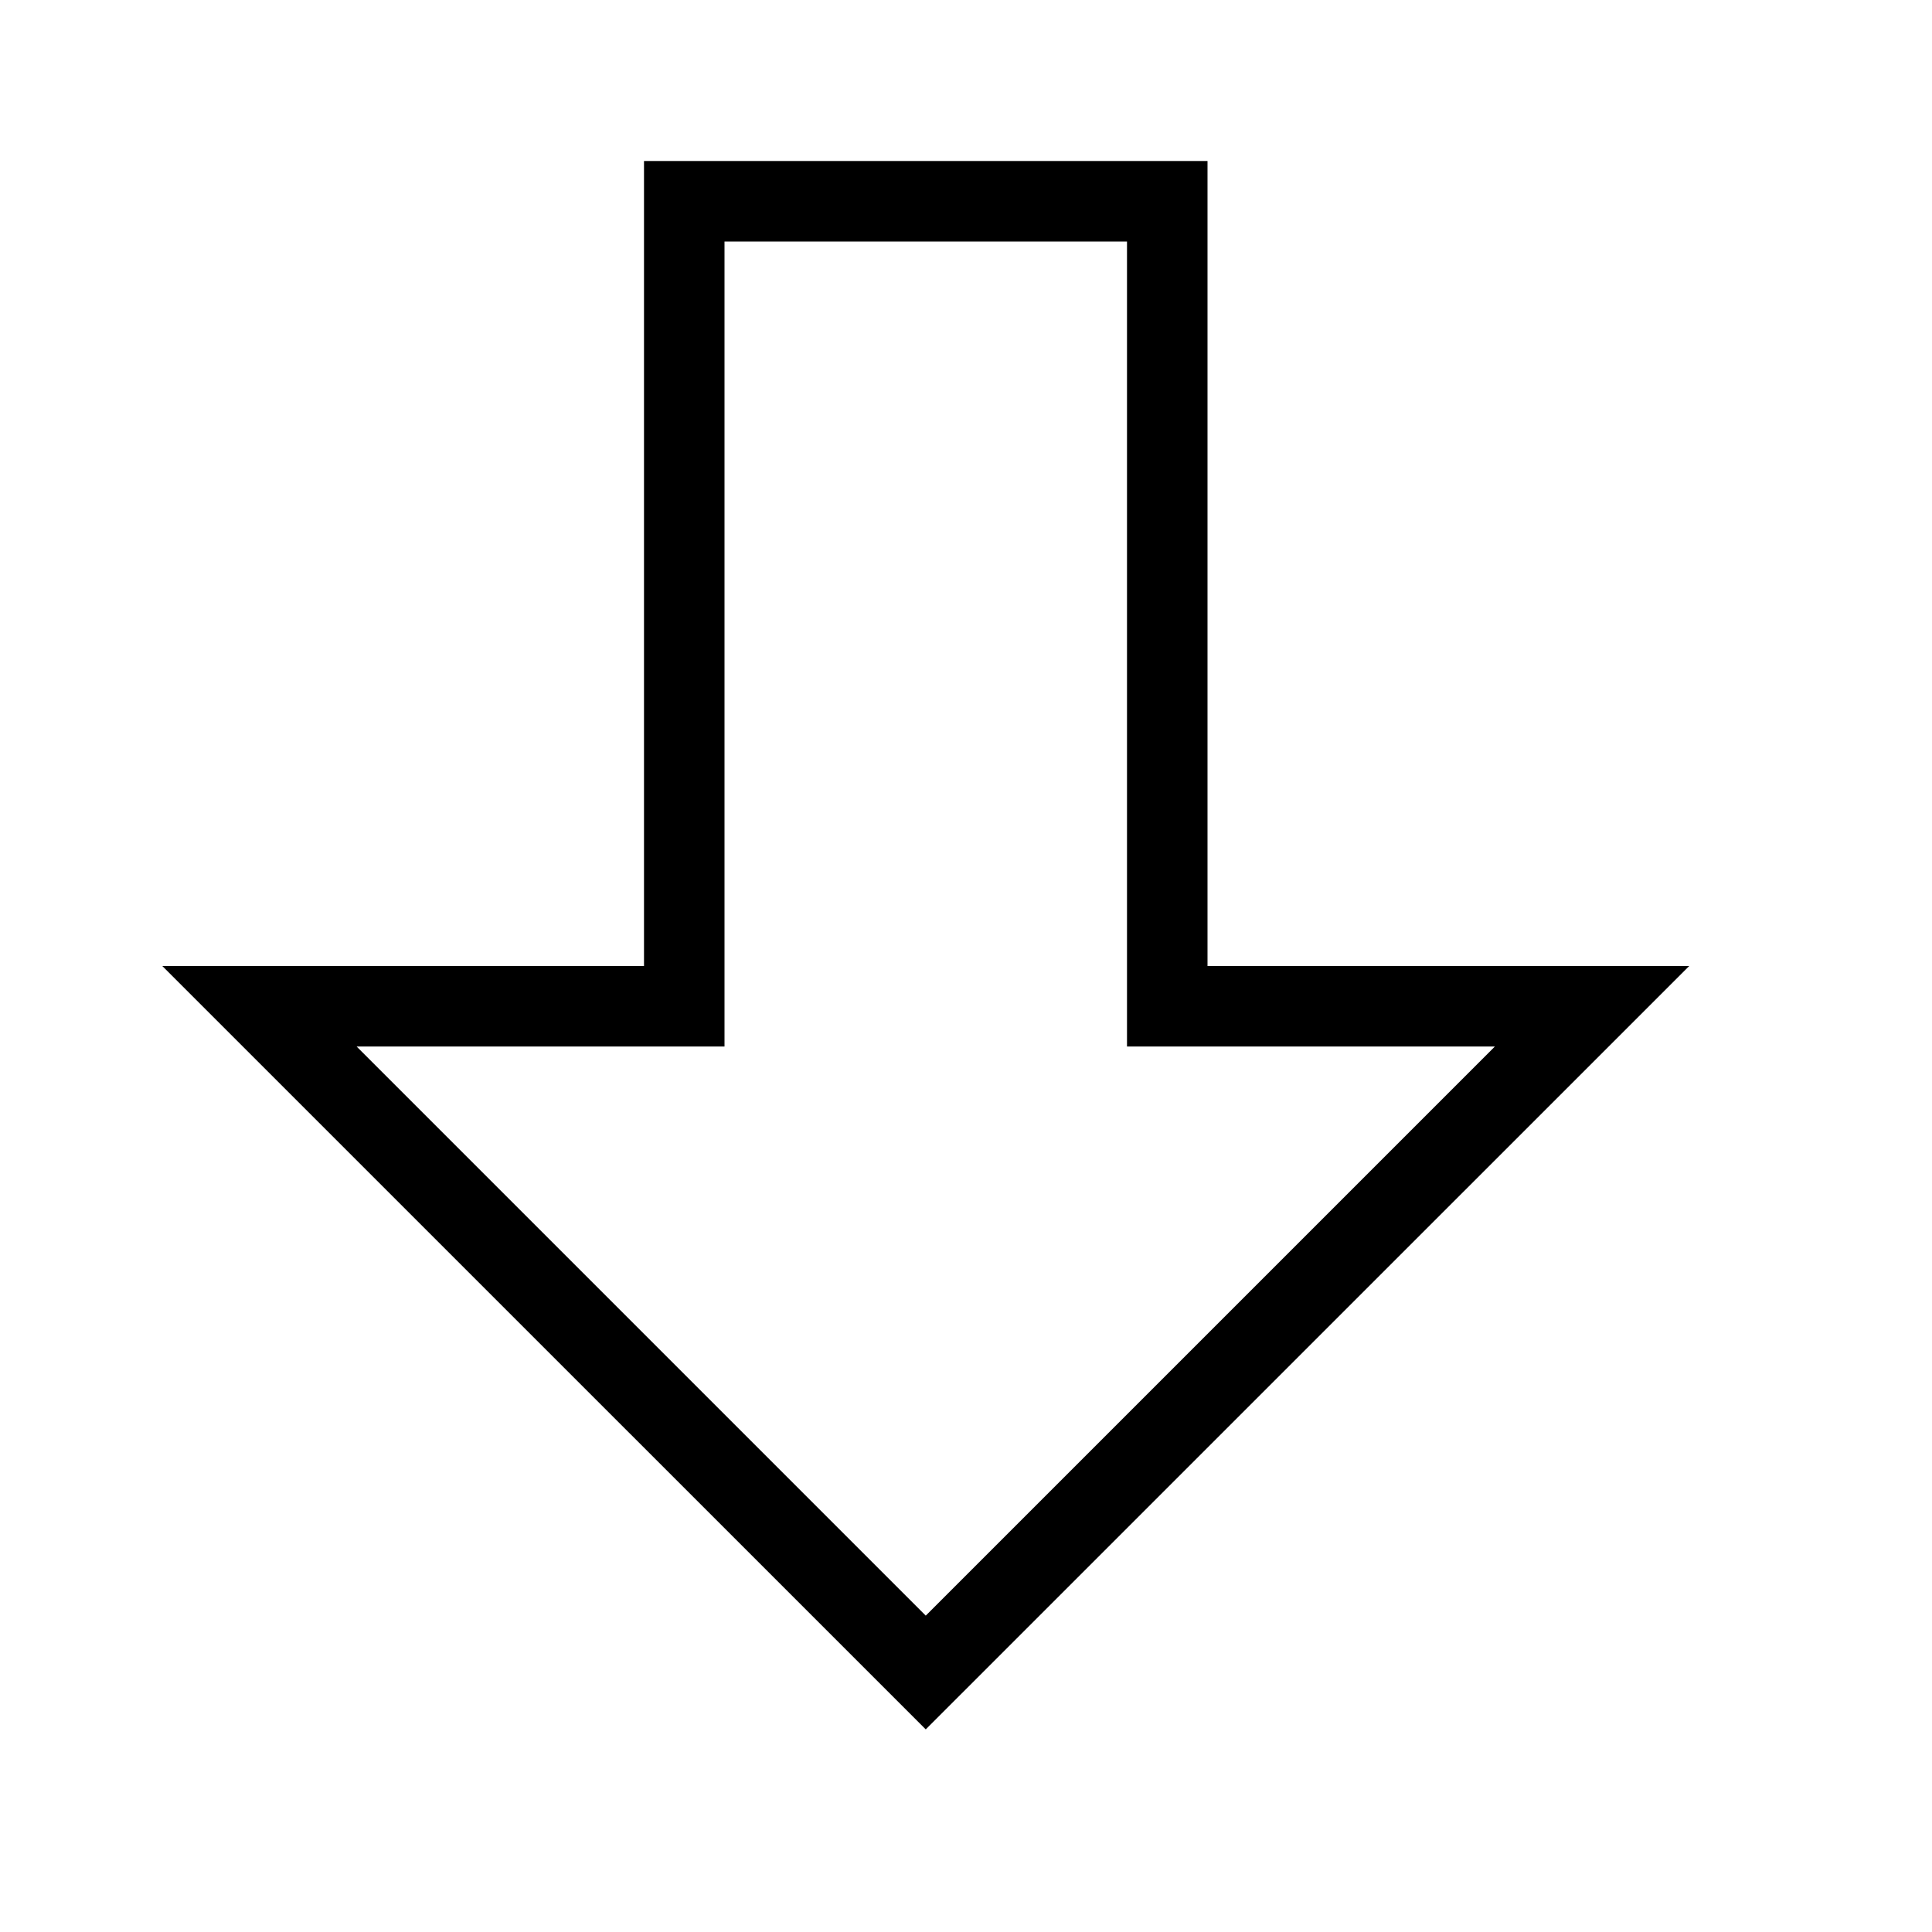
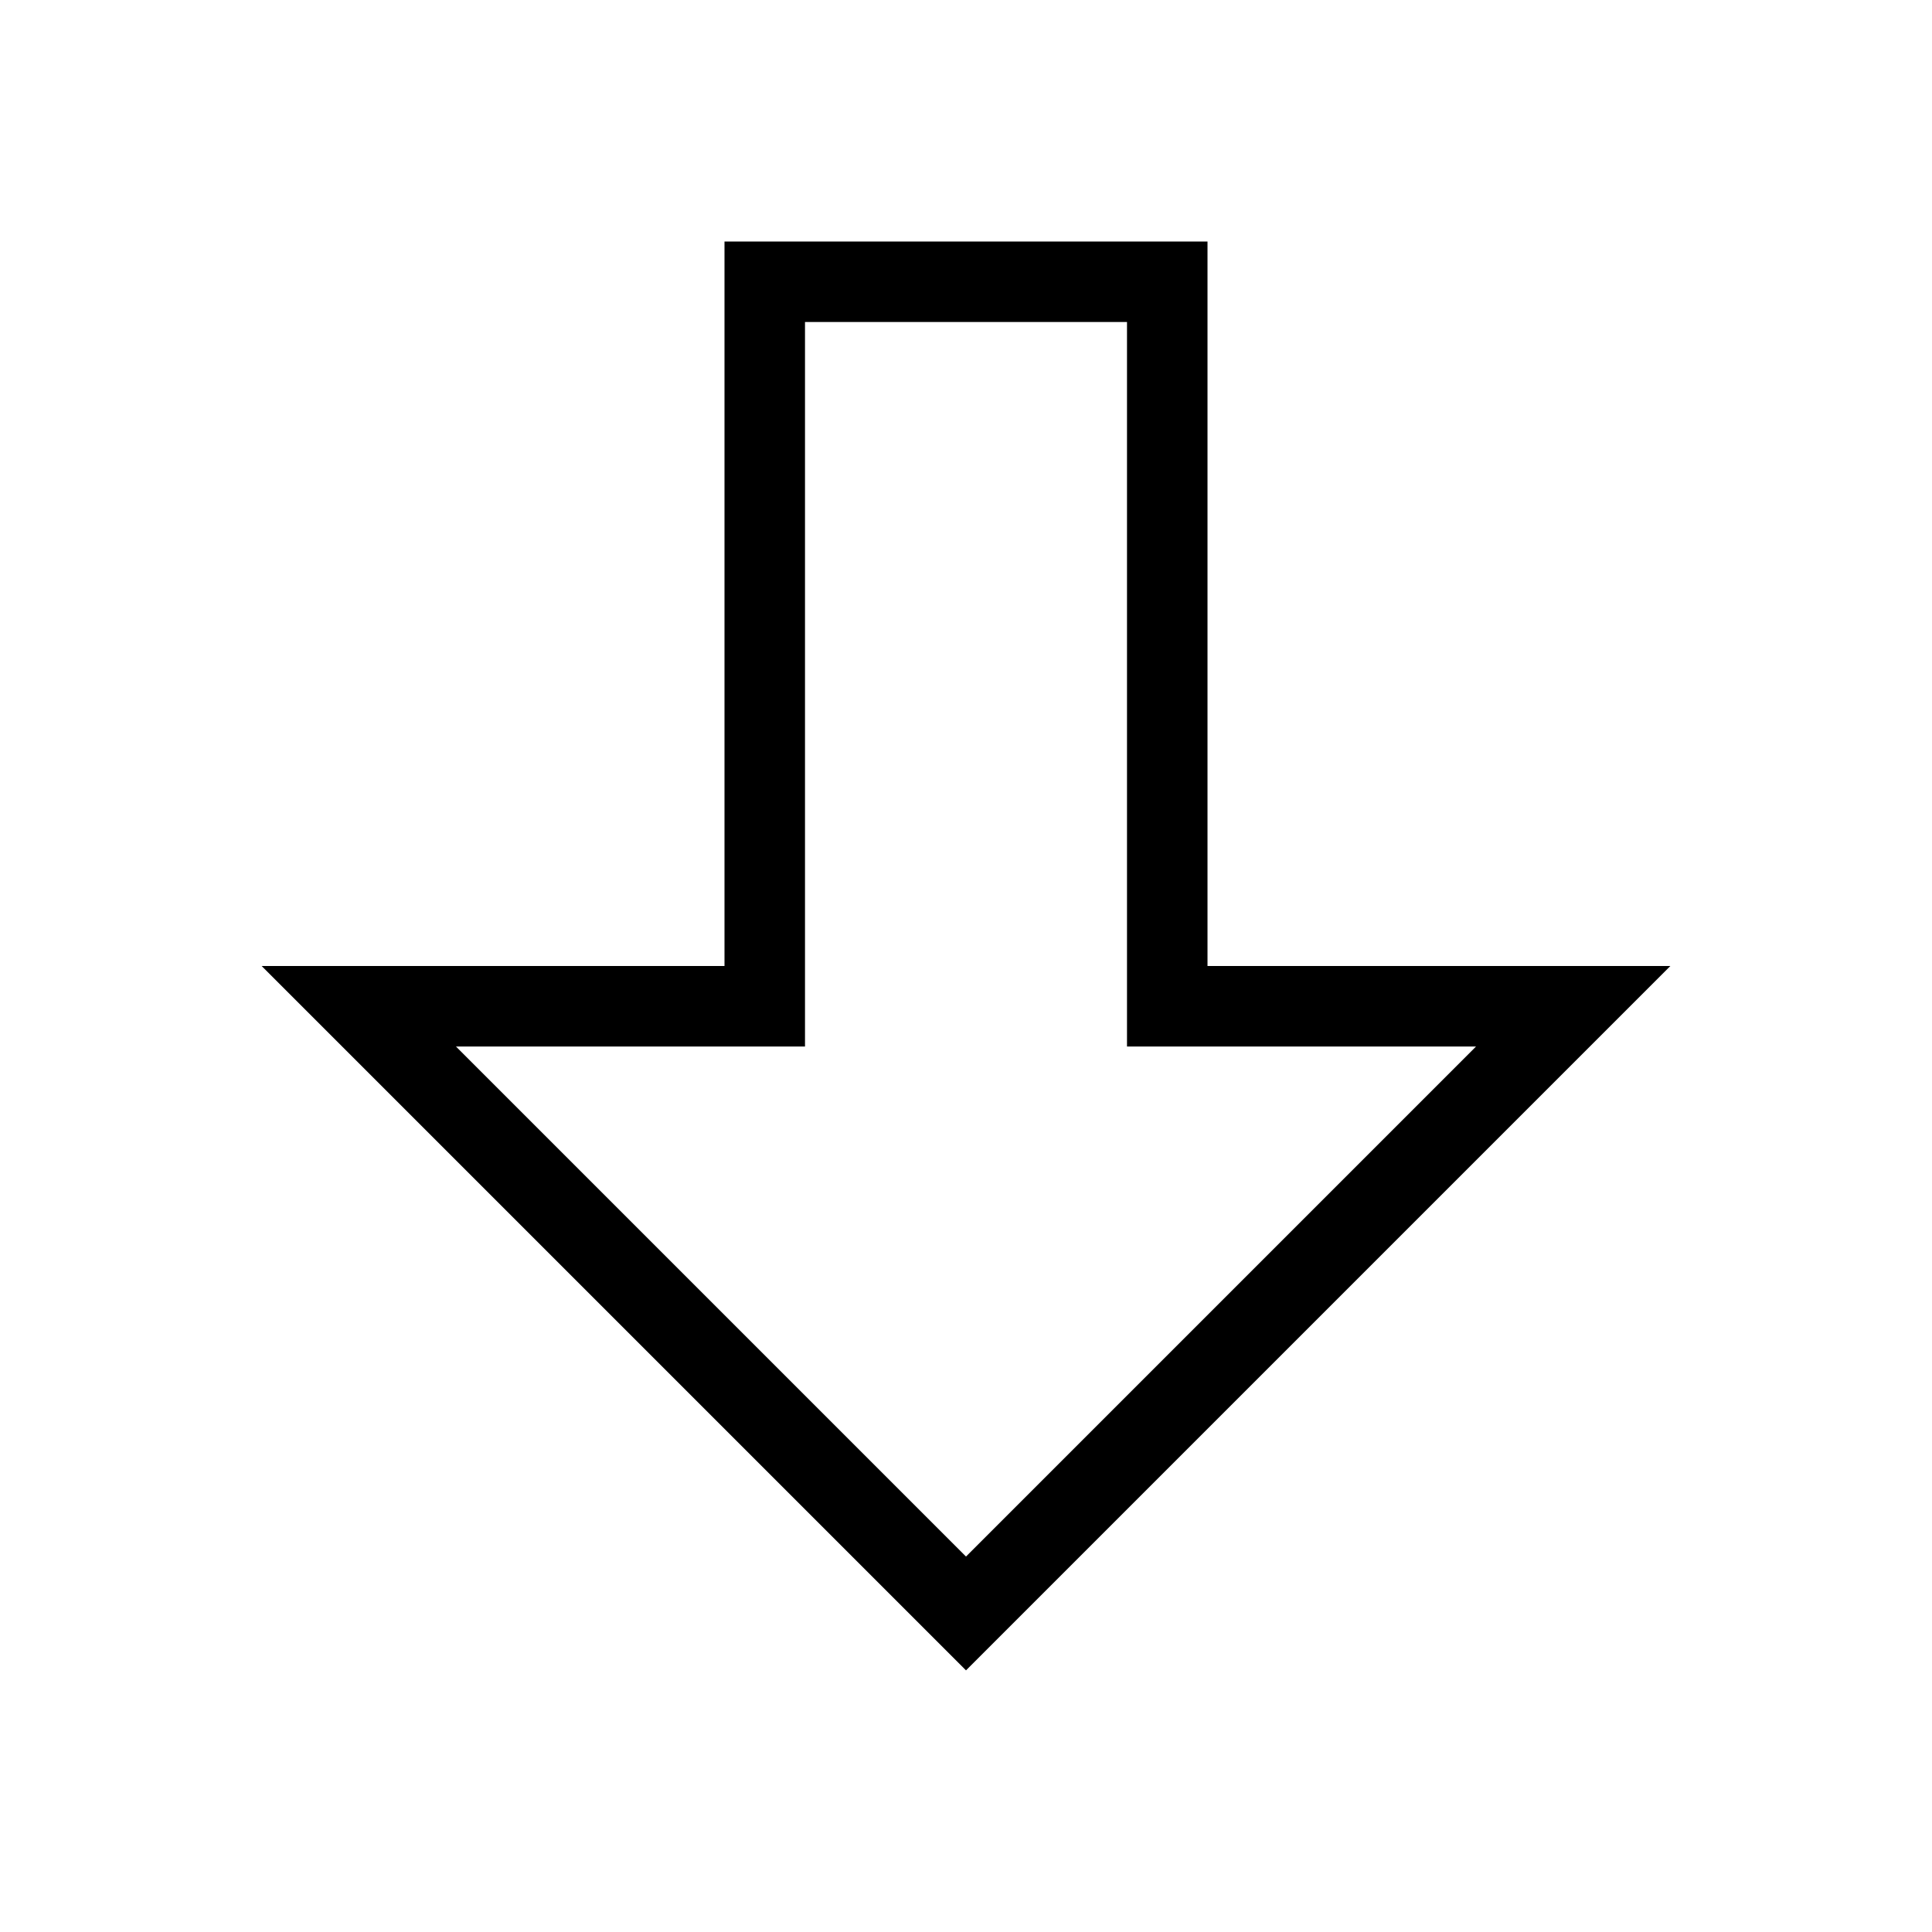
<svg xmlns="http://www.w3.org/2000/svg" viewBox="0 0 24 24">
-   <path d="M11.5 21.483L2.016 12H8V2h7v10h5.984zM9 3v10H4.43l7.07 7.07L18.57 13H14V3z" />
+   <path d="M15 3H9v9H3.25L12 20.75 20.75 12H15zm3.336 10L12 19.336 5.664 13H10V4h4v9z" id="icons" />
</svg>
